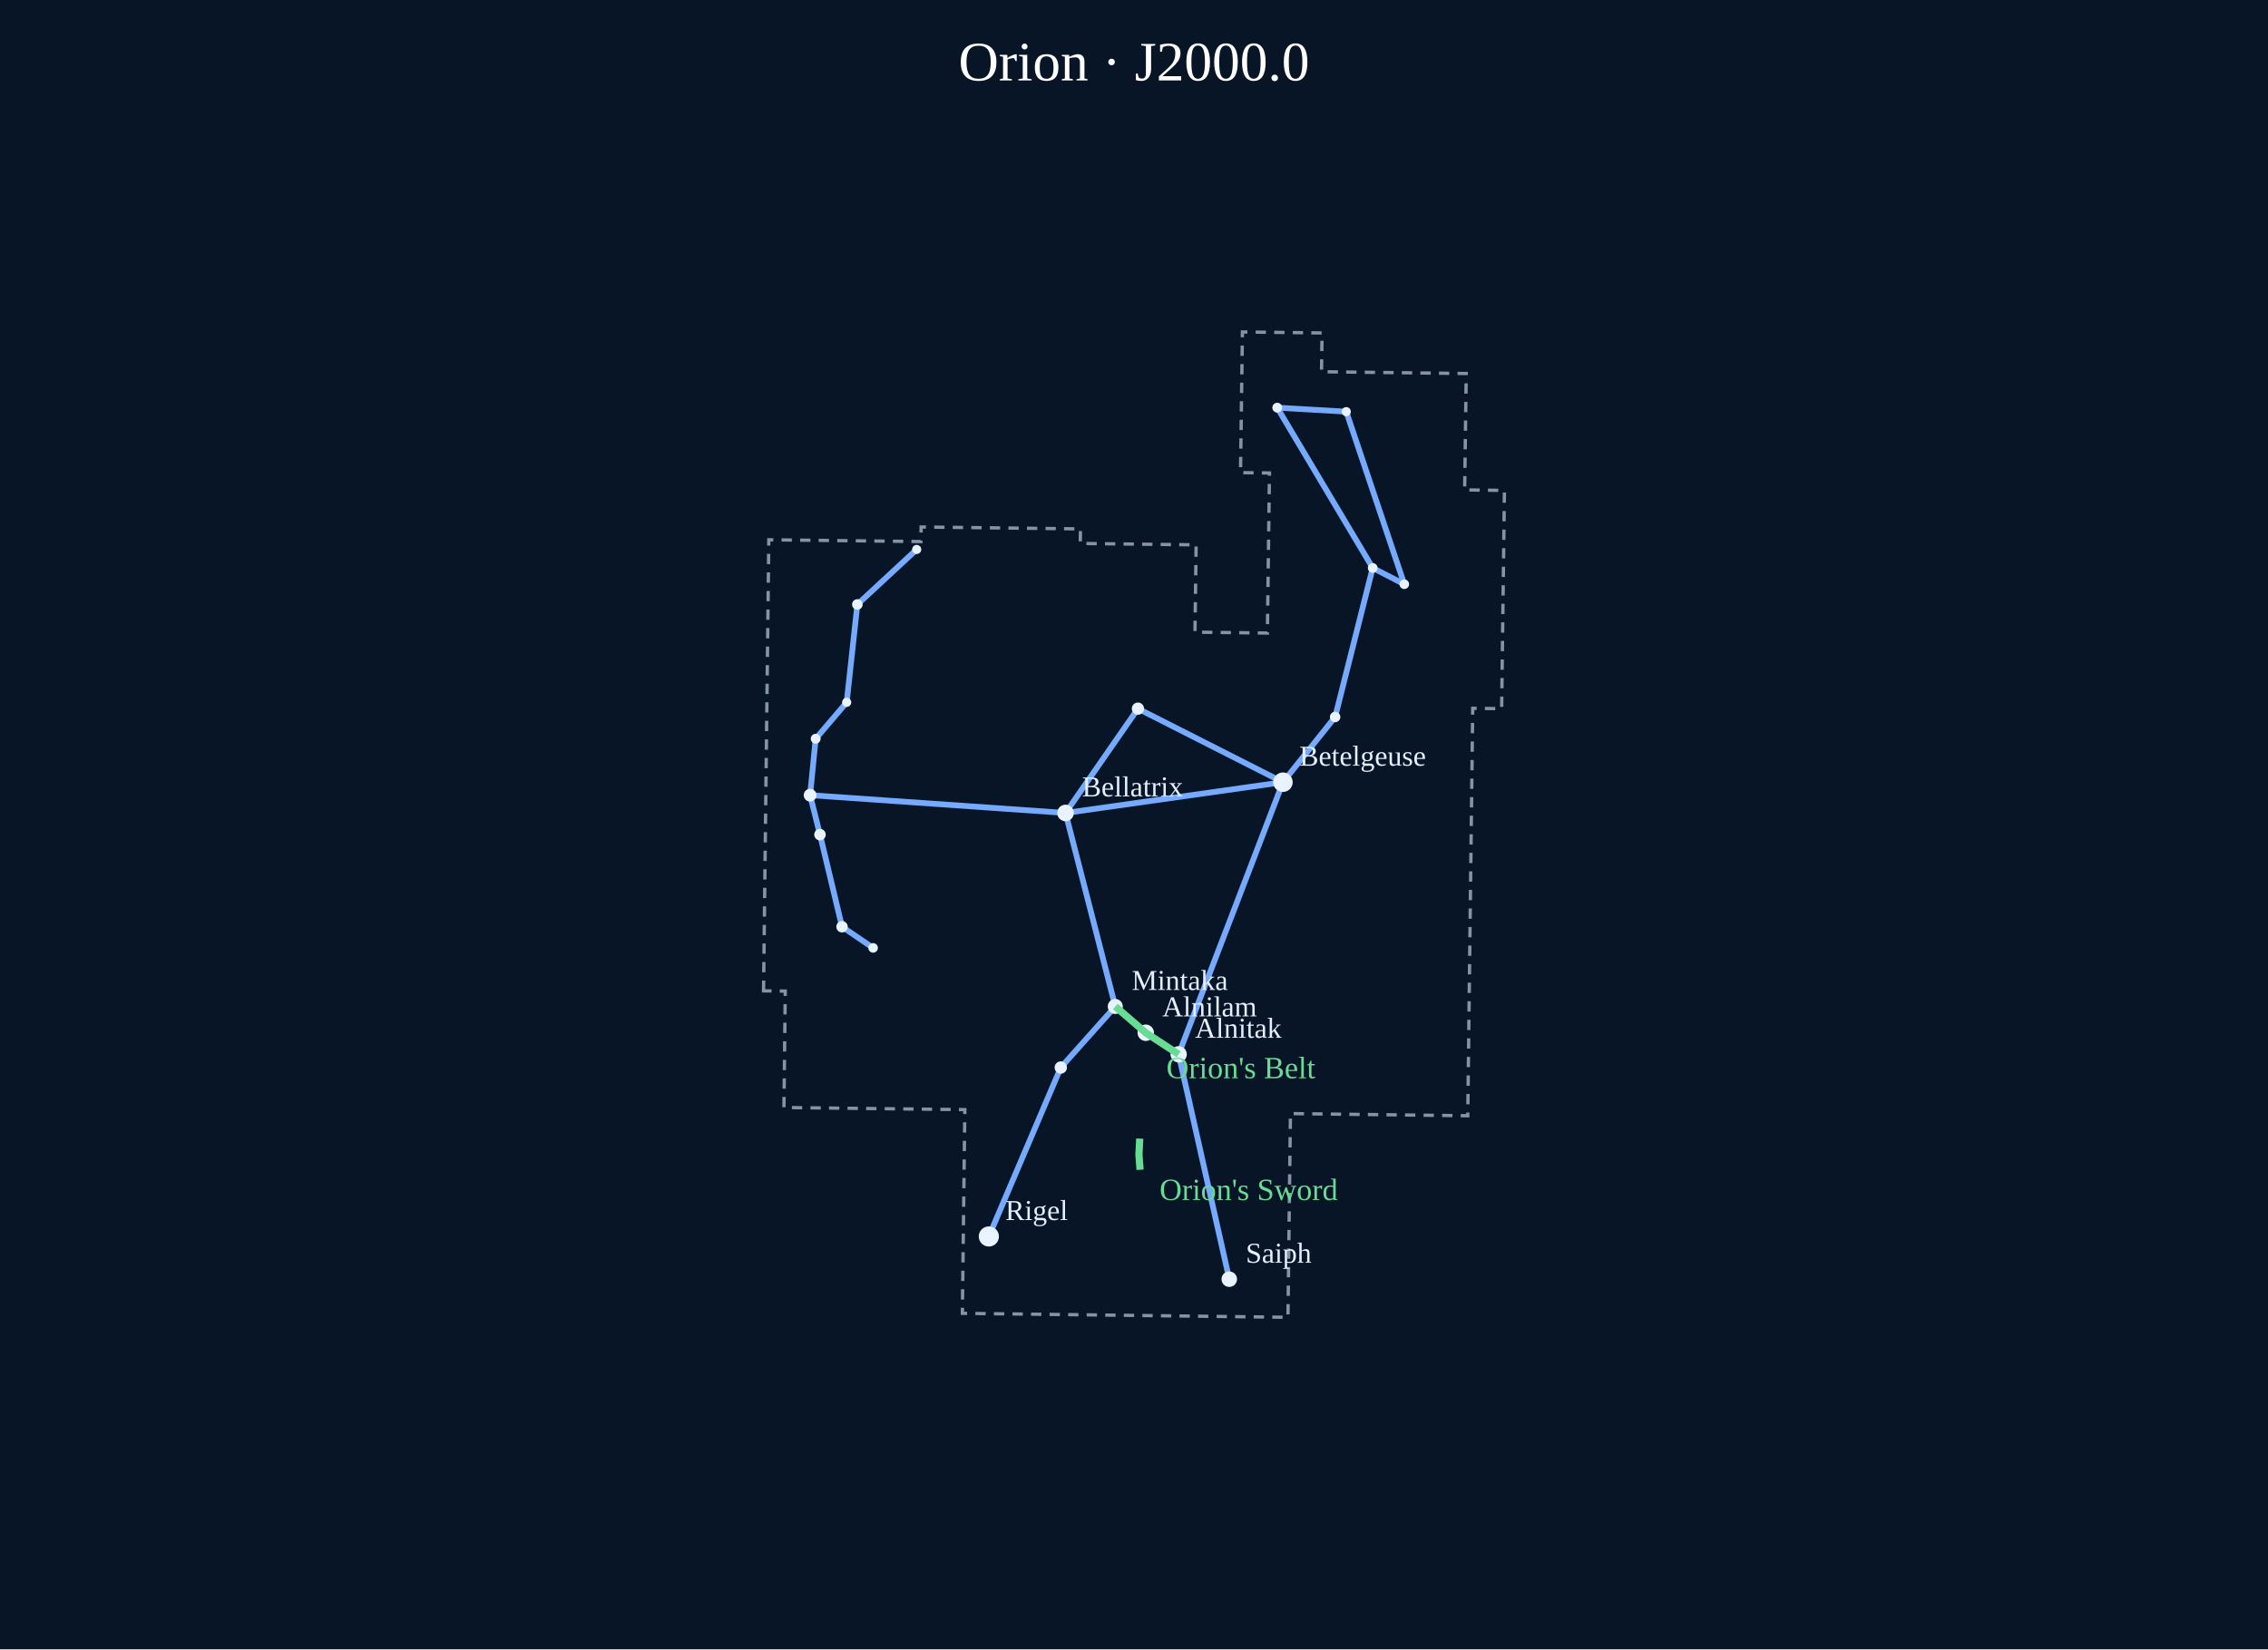
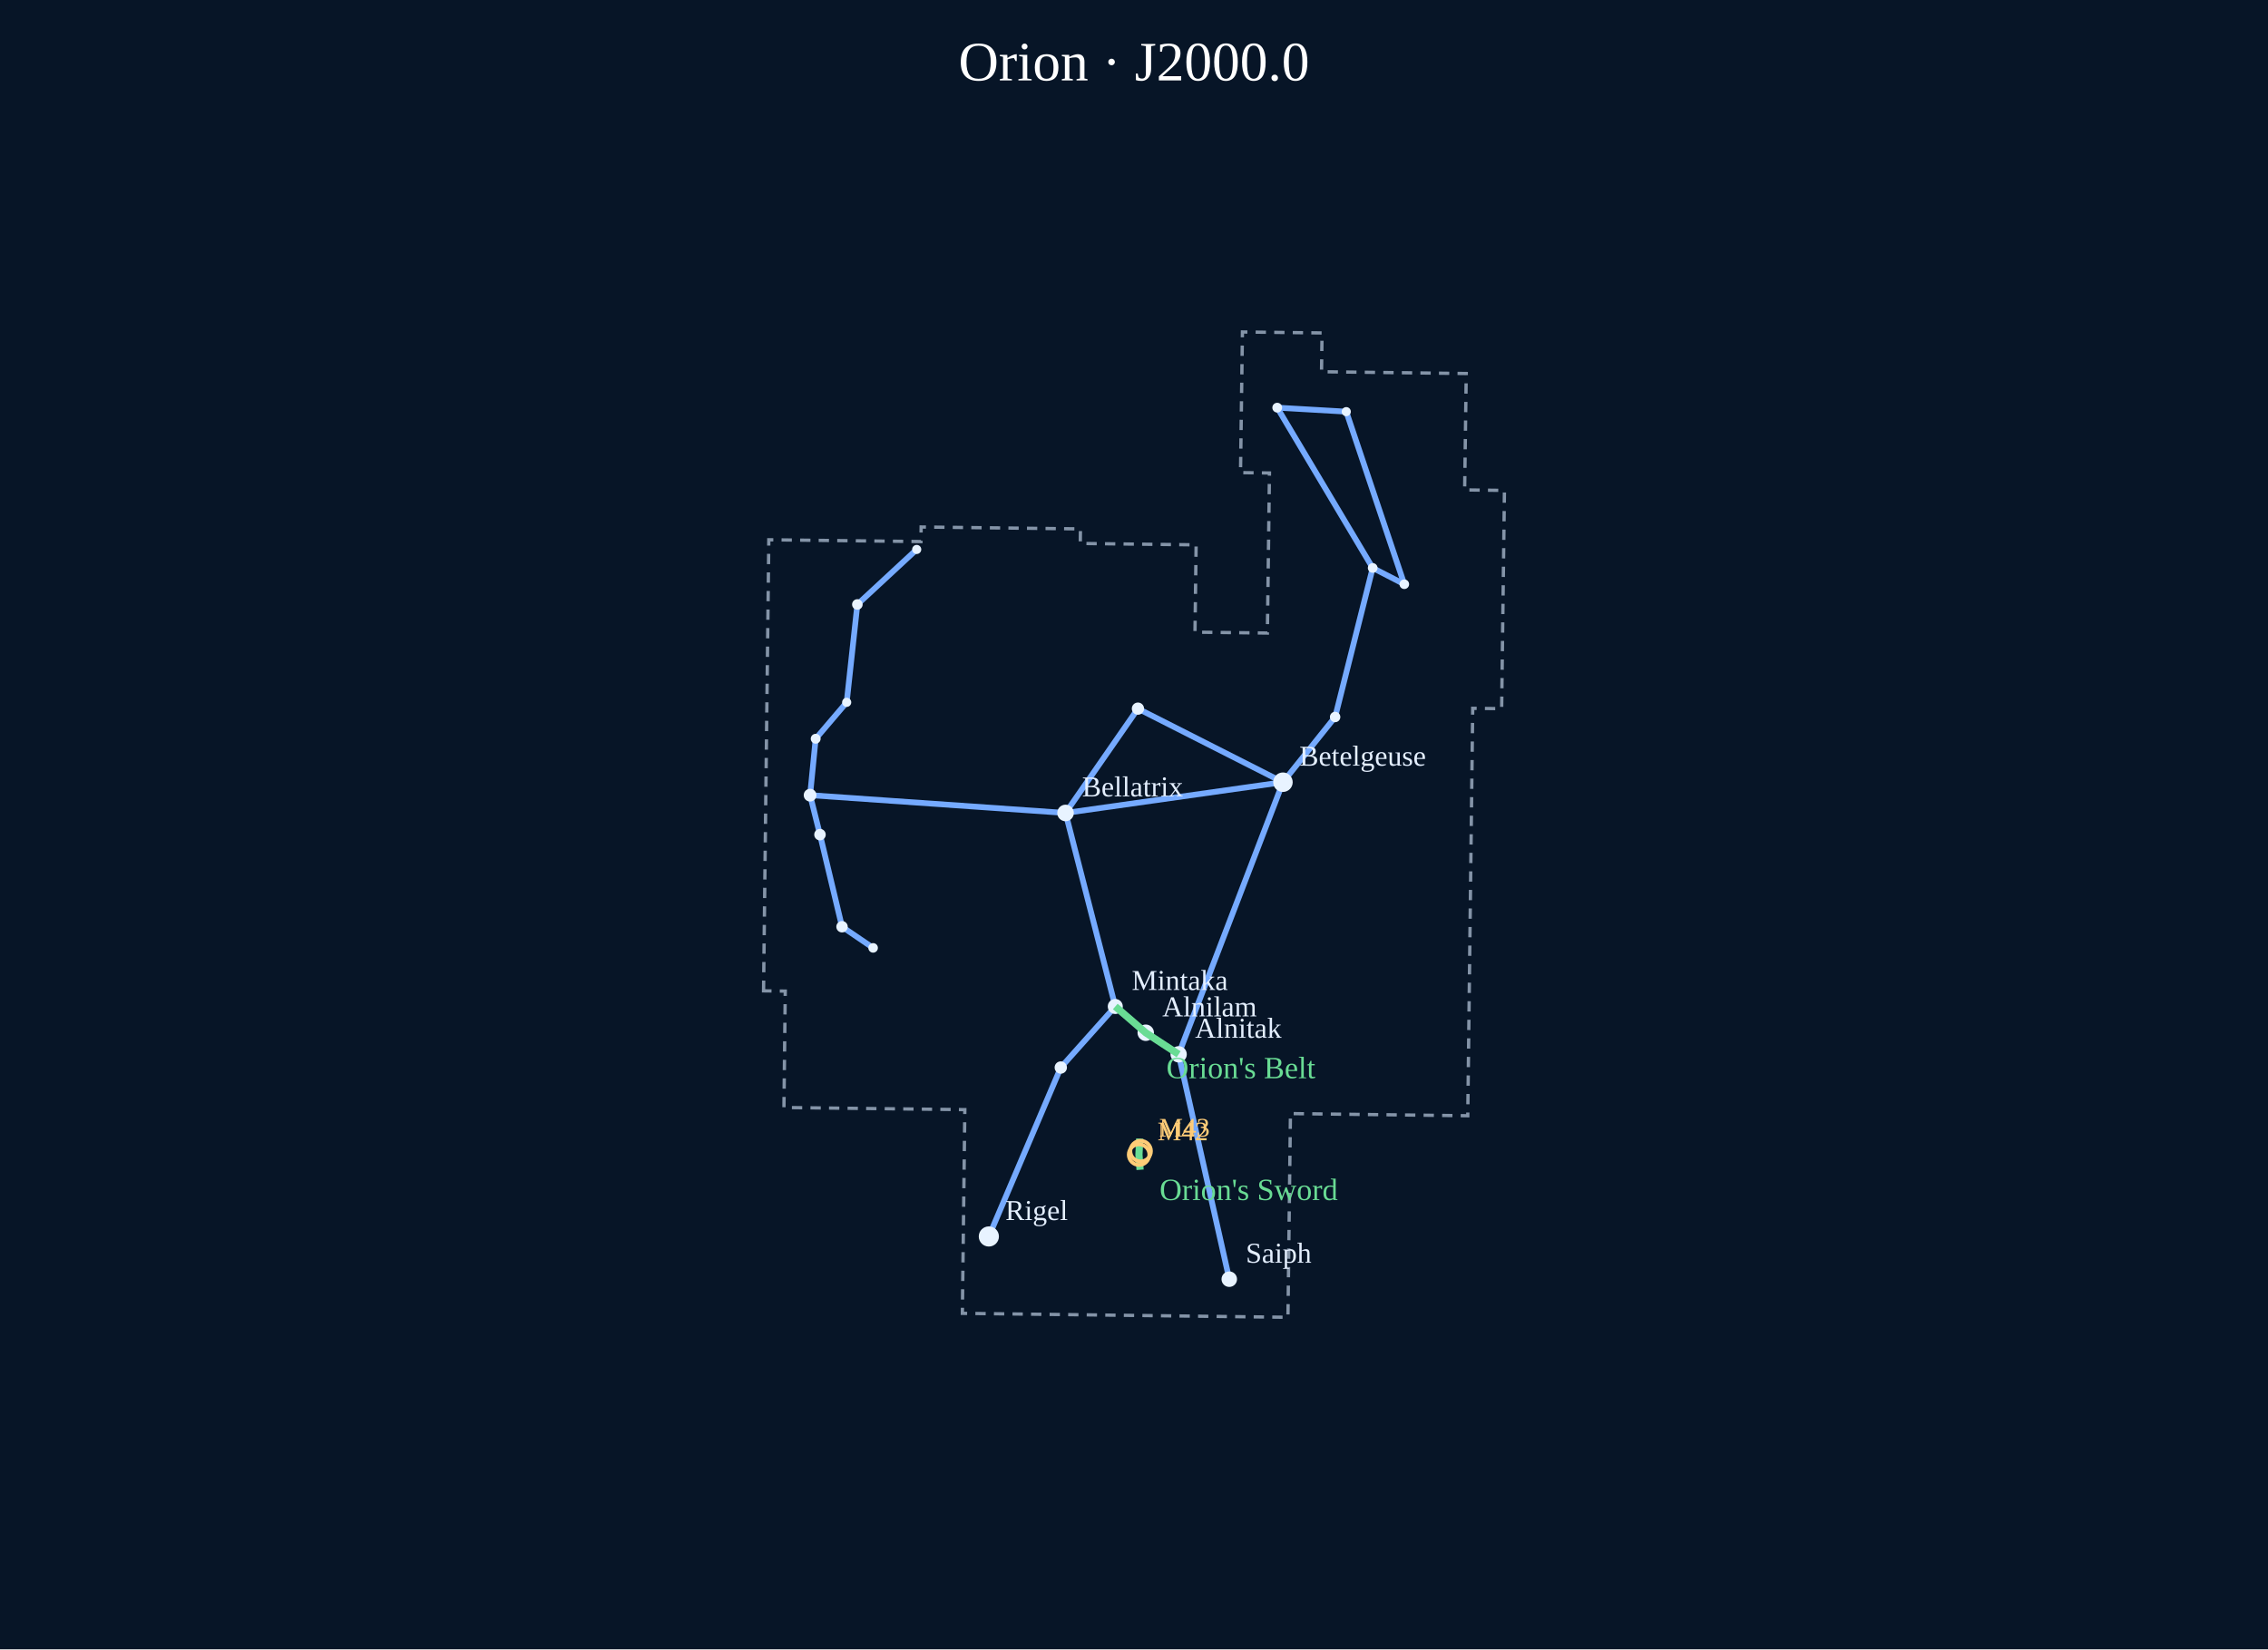
<svg xmlns="http://www.w3.org/2000/svg" viewBox="0 0 1100 800" role="img" aria-label="Orion constellation portrait">
  <rect width="1100" height="800" fill="#071527" />
  <text x="550.0" y="39" text-anchor="middle" font-size="27" fill="#fff">Orion · J2000.0</text>
  <g data-atlas-layer="boundaries">
    <polygon points="370.33,480.63 372.88,261.83 446.67,262.69 446.76,255.63 524.03,256.55 523.94,263.61 580.13,264.29 579.58,306.64 614.69,307.07 615.70,229.43 601.66,229.26 602.59,161.03 641.21,161.50 640.95,180.32 711.14,181.18 710.37,237.64 729.67,237.88 728.67,315.52 728.32,343.75 714.28,343.58 712.56,484.74 711.88,541.21 625.88,540.16 624.67,638.97 466.76,637.06 467.95,538.25 380.22,537.22 380.86,480.75" fill="none" stroke="#8494a8" stroke-width="1.6" stroke-dasharray="5 4" />
  </g>
  <g data-atlas-layer="figures">
    <polyline points="444.61,266.52 415.83,293.20 410.65,340.68 395.61,358.34 392.90,385.71 397.70,404.85 408.39,449.53 423.47,459.79" fill="none" stroke="#75aaff" stroke-width="2.8" stroke-linejoin="round" />
    <polyline points="392.90,385.71 516.79,394.34 551.91,343.74 622.24,379.42" fill="none" stroke="#75aaff" stroke-width="2.8" stroke-linejoin="round" />
    <polyline points="516.79,394.34 622.24,379.42 647.55,347.79 665.77,275.49 619.47,197.74 652.95,199.68 681.10,283.39 665.77,275.49" fill="none" stroke="#75aaff" stroke-width="2.8" stroke-linejoin="round" />
    <polyline points="622.24,379.42 571.65,511.41 555.69,500.95 540.92,488.21 516.79,394.34" fill="none" stroke="#75aaff" stroke-width="2.8" stroke-linejoin="round" />
    <polyline points="571.65,511.41 596.21,620.49" fill="none" stroke="#75aaff" stroke-width="2.8" stroke-linejoin="round" />
    <polyline points="540.92,488.21 514.49,517.82 479.60,599.77" fill="none" stroke="#75aaff" stroke-width="2.8" stroke-linejoin="round" />
  </g>
  <g data-atlas-layer="stars">
    <circle cx="444.61" cy="266.52" r="2.21" fill="#e8f3ff" />
    <circle cx="415.83" cy="293.20" r="2.56" fill="#e8f3ff" />
    <circle cx="410.65" cy="340.68" r="2.22" fill="#e8f3ff" />
    <circle cx="395.61" cy="358.34" r="2.39" fill="#e8f3ff" />
    <circle cx="392.90" cy="385.71" r="3.09" fill="#e8f3ff" />
    <circle cx="397.70" cy="404.85" r="2.79" fill="#e8f3ff" />
    <circle cx="408.39" cy="449.53" r="2.77" fill="#e8f3ff" />
    <circle cx="423.47" cy="459.79" r="2.32" fill="#e8f3ff" />
    <circle cx="516.79" cy="394.34" r="4.02" fill="#e8f3ff" />
    <circle cx="551.91" cy="343.74" r="2.97" fill="#e8f3ff" />
    <circle cx="622.24" cy="379.42" r="4.73" fill="#e8f3ff" />
    <circle cx="647.55" cy="347.79" r="2.53" fill="#e8f3ff" />
    <circle cx="665.77" cy="275.49" r="2.35" fill="#e8f3ff" />
    <circle cx="619.47" cy="197.74" r="2.37" fill="#e8f3ff" />
    <circle cx="652.95" cy="199.68" r="2.22" fill="#e8f3ff" />
    <circle cx="681.10" cy="283.39" r="2.33" fill="#e8f3ff" />
    <circle cx="571.65" cy="511.41" r="3.96" fill="#e8f3ff" />
    <circle cx="555.69" cy="500.95" r="3.99" fill="#e8f3ff" />
    <circle cx="540.92" cy="488.21" r="3.65" fill="#e8f3ff" />
    <circle cx="596.21" cy="620.49" r="3.76" fill="#e8f3ff" />
    <circle cx="514.49" cy="517.82" r="2.99" fill="#e8f3ff" />
    <circle cx="479.60" cy="599.77" r="4.89" fill="#e8f3ff" />
  </g>
  <g data-atlas-layer="names">
    <text x="487.6" y="591.8" fill="#e4efff" font-size="14">Rigel</text>
    <text x="630.2" y="371.4" fill="#e4efff" font-size="14">Betelgeuse</text>
    <text x="524.8" y="386.3" fill="#e4efff" font-size="14">Bellatrix</text>
    <text x="563.7" y="493.0" fill="#e4efff" font-size="14">Alnilam</text>
    <text x="579.6" y="503.4" fill="#e4efff" font-size="14">Alnitak</text>
    <text x="604.2" y="612.5" fill="#e4efff" font-size="14">Saiph</text>
    <text x="548.9" y="480.2" fill="#e4efff" font-size="14">Mintaka</text>
  </g>
  <g data-atlas-layer="asterisms">
    <polyline points="571.65,511.41 555.69,500.95 540.92,488.21" fill="none" stroke="#69dc94" stroke-width="3.5" />
    <text x="565.7" y="523.0" font-size="15" fill="#69dc94">Orion's Belt</text>
    <polyline points="552.79,552.29 552.39,560.07 552.95,567.42" fill="none" stroke="#69dc94" stroke-width="3.5" />
    <text x="562.4" y="582.1" font-size="15" fill="#69dc94">Orion's Sword</text>
  </g>
+   <g data-atlas-layer="catalog">
+     <circle cx="552.44" cy="560.09" r="5" fill="none" stroke="#ffcc77" stroke-width="1.8" />
+     <text x="561.4" y="553.1" font-size="13" fill="#ffcc77">M42</text>
+     <circle cx="553.24" cy="558.35" r="5" fill="none" stroke="#ffcc77" stroke-width="1.8" />
+     <text x="562.2" y="551.3" font-size="13" fill="#ffcc77">M43</text>
+   </g>
</svg>
